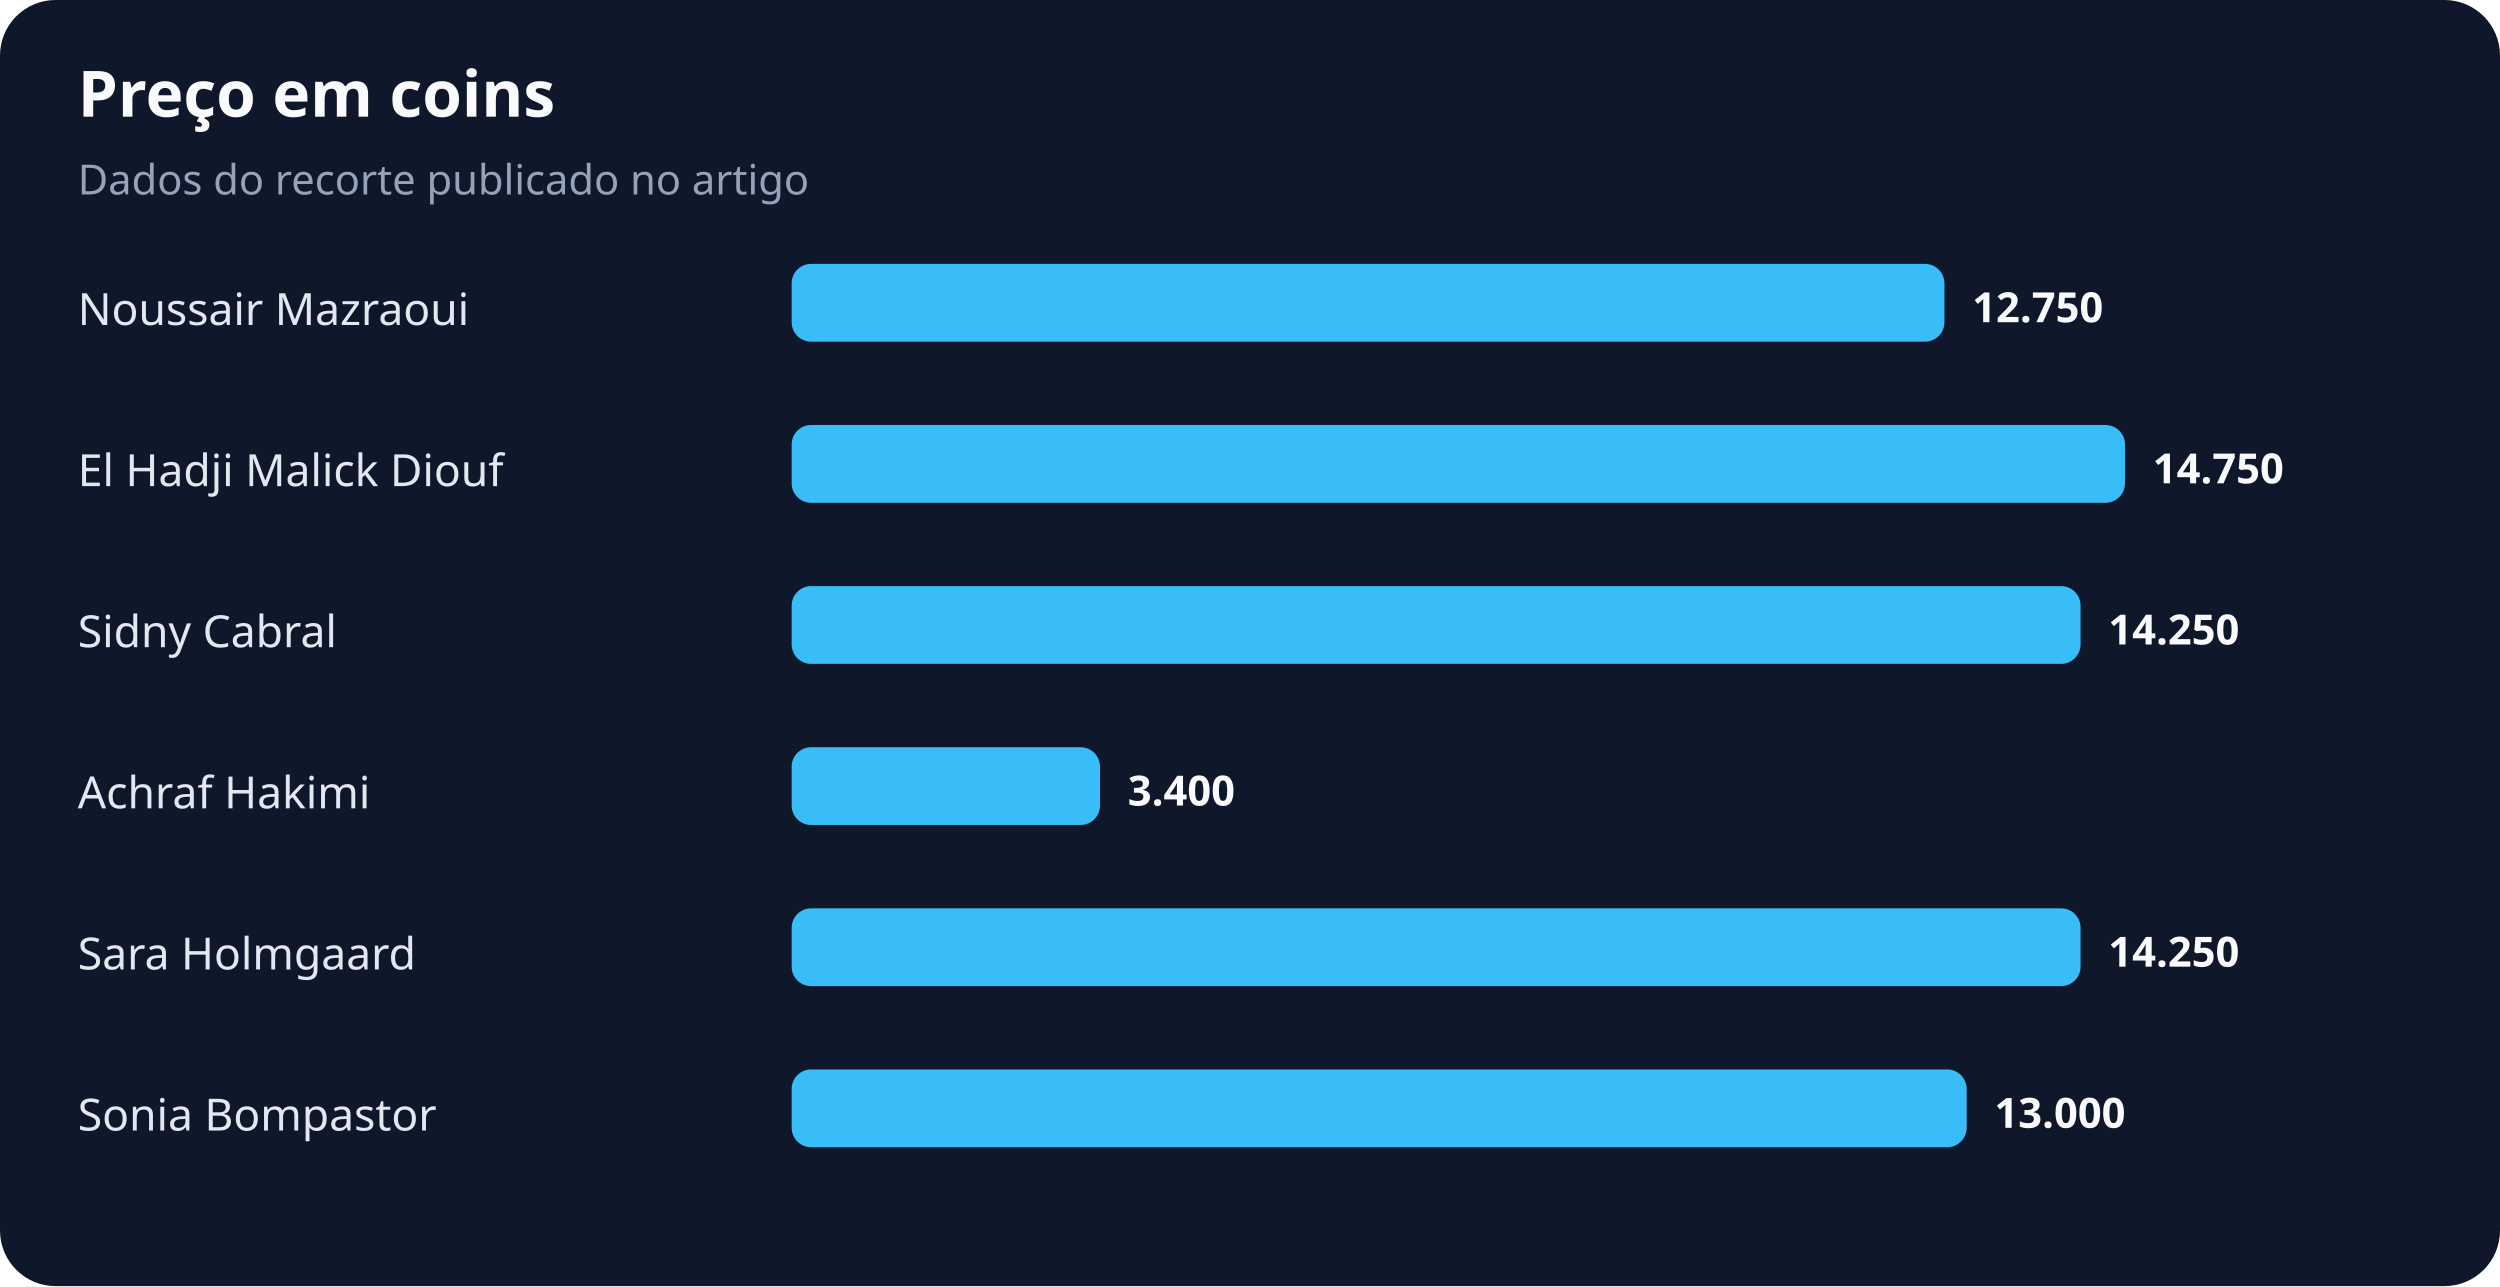
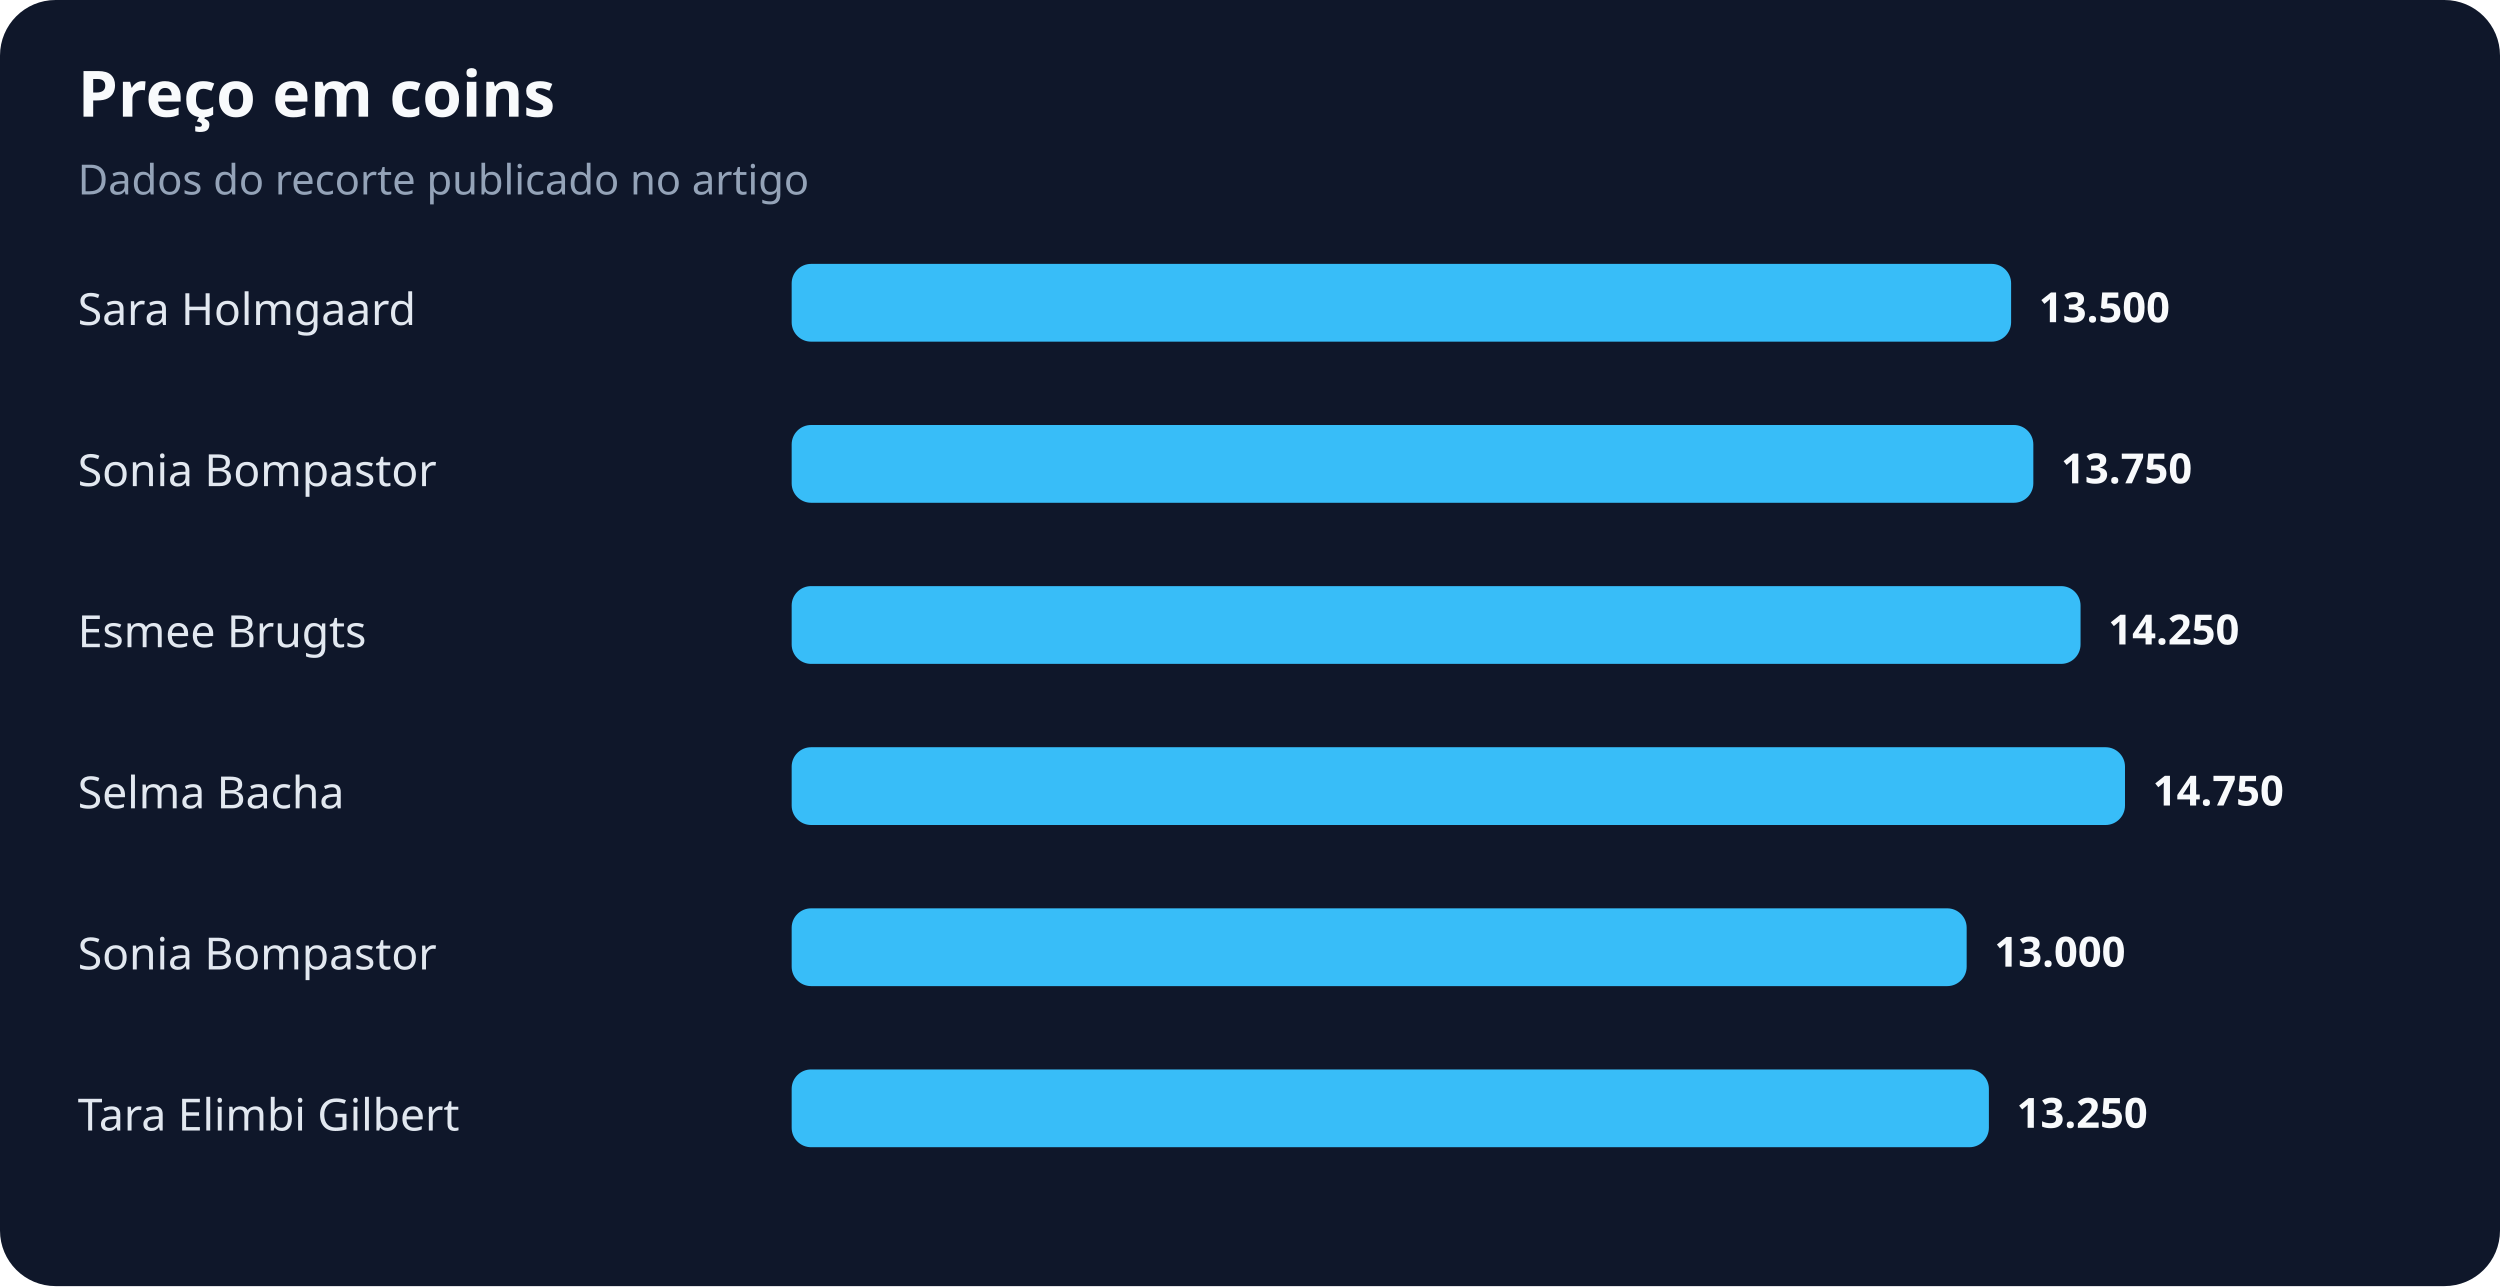
<svg xmlns="http://www.w3.org/2000/svg" width="900" height="463" viewBox="0 0 900 463" role="img" aria-labelledby="title desc">
  <rect width="100%" height="100%" rx="20" fill="#0f172a" />
  <text x="28" y="42" fill="#f8fafc" font-family="system-ui,sans-serif" font-size="23" font-weight="700">Preço em coins</text>
  <text x="28" y="70" fill="#94a3b8" font-family="system-ui,sans-serif" font-size="15">Dados do recorte publicado no artigo</text>
-   <text x="28" y="117" fill="#e2e8f0" font-family="system-ui,sans-serif" font-size="16">Noussair Mazraoui</text>
-   <rect x="285" y="95" width="415" height="28" rx="7" fill="#38bdf8" />
-   <text x="710" y="116" fill="#f8fafc" font-family="system-ui,sans-serif" font-size="15" font-weight="700">12.750</text>
-   <text x="28" y="175" fill="#e2e8f0" font-family="system-ui,sans-serif" font-size="16">El Hadji Malick Diouf</text>
-   <rect x="285" y="153" width="480" height="28" rx="7" fill="#38bdf8" />
-   <text x="775" y="174" fill="#f8fafc" font-family="system-ui,sans-serif" font-size="15" font-weight="700">14.750</text>
-   <text x="28" y="233" fill="#e2e8f0" font-family="system-ui,sans-serif" font-size="16">Sidny Cabral</text>
+   <text x="28" y="117" fill="#e2e8f0" font-family="system-ui,sans-serif" font-size="16">Sara Holmgaard</text>
+   <rect x="285" y="95" width="439" height="28" rx="7" fill="#38bdf8" />
+   <text x="734" y="116" fill="#f8fafc" font-family="system-ui,sans-serif" font-size="15" font-weight="700">13.500</text>
+   <text x="28" y="175" fill="#e2e8f0" font-family="system-ui,sans-serif" font-size="16">Sonia Bompastor</text>
+   <rect x="285" y="153" width="447" height="28" rx="7" fill="#38bdf8" />
+   <text x="742" y="174" fill="#f8fafc" font-family="system-ui,sans-serif" font-size="15" font-weight="700">13.750</text>
+   <text x="28" y="233" fill="#e2e8f0" font-family="system-ui,sans-serif" font-size="16">Esmee Brugts</text>
  <rect x="285" y="211" width="464" height="28" rx="7" fill="#38bdf8" />
  <text x="759" y="232" fill="#f8fafc" font-family="system-ui,sans-serif" font-size="15" font-weight="700">14.250</text>
-   <text x="28" y="291" fill="#e2e8f0" font-family="system-ui,sans-serif" font-size="16">Achraf Hakimi</text>
-   <rect x="285" y="269" width="111" height="28" rx="7" fill="#38bdf8" />
-   <text x="406" y="290" fill="#f8fafc" font-family="system-ui,sans-serif" font-size="15" font-weight="700">3.400</text>
-   <text x="28" y="349" fill="#e2e8f0" font-family="system-ui,sans-serif" font-size="16">Sara Holmgaard</text>
-   <rect x="285" y="327" width="464" height="28" rx="7" fill="#38bdf8" />
-   <text x="759" y="348" fill="#f8fafc" font-family="system-ui,sans-serif" font-size="15" font-weight="700">14.250</text>
-   <text x="28" y="407" fill="#e2e8f0" font-family="system-ui,sans-serif" font-size="16">Sonia Bompastor</text>
-   <rect x="285" y="385" width="423" height="28" rx="7" fill="#38bdf8" />
-   <text x="718" y="406" fill="#f8fafc" font-family="system-ui,sans-serif" font-size="15" font-weight="700">13.000</text>
+   <text x="28" y="291" fill="#e2e8f0" font-family="system-ui,sans-serif" font-size="16">Selma Bacha</text>
+   <rect x="285" y="269" width="480" height="28" rx="7" fill="#38bdf8" />
+   <text x="775" y="290" fill="#f8fafc" font-family="system-ui,sans-serif" font-size="15" font-weight="700">14.750</text>
+   <text x="28" y="349" fill="#e2e8f0" font-family="system-ui,sans-serif" font-size="16">Sonia Bompastor</text>
+   <rect x="285" y="327" width="423" height="28" rx="7" fill="#38bdf8" />
+   <text x="718" y="348" fill="#f8fafc" font-family="system-ui,sans-serif" font-size="15" font-weight="700">13.000</text>
+   <text x="28" y="407" fill="#e2e8f0" font-family="system-ui,sans-serif" font-size="16">Tara Elimbi Gilbert</text>
+   <rect x="285" y="385" width="431" height="28" rx="7" fill="#38bdf8" />
+   <text x="726" y="406" fill="#f8fafc" font-family="system-ui,sans-serif" font-size="15" font-weight="700">13.250</text>
</svg>
